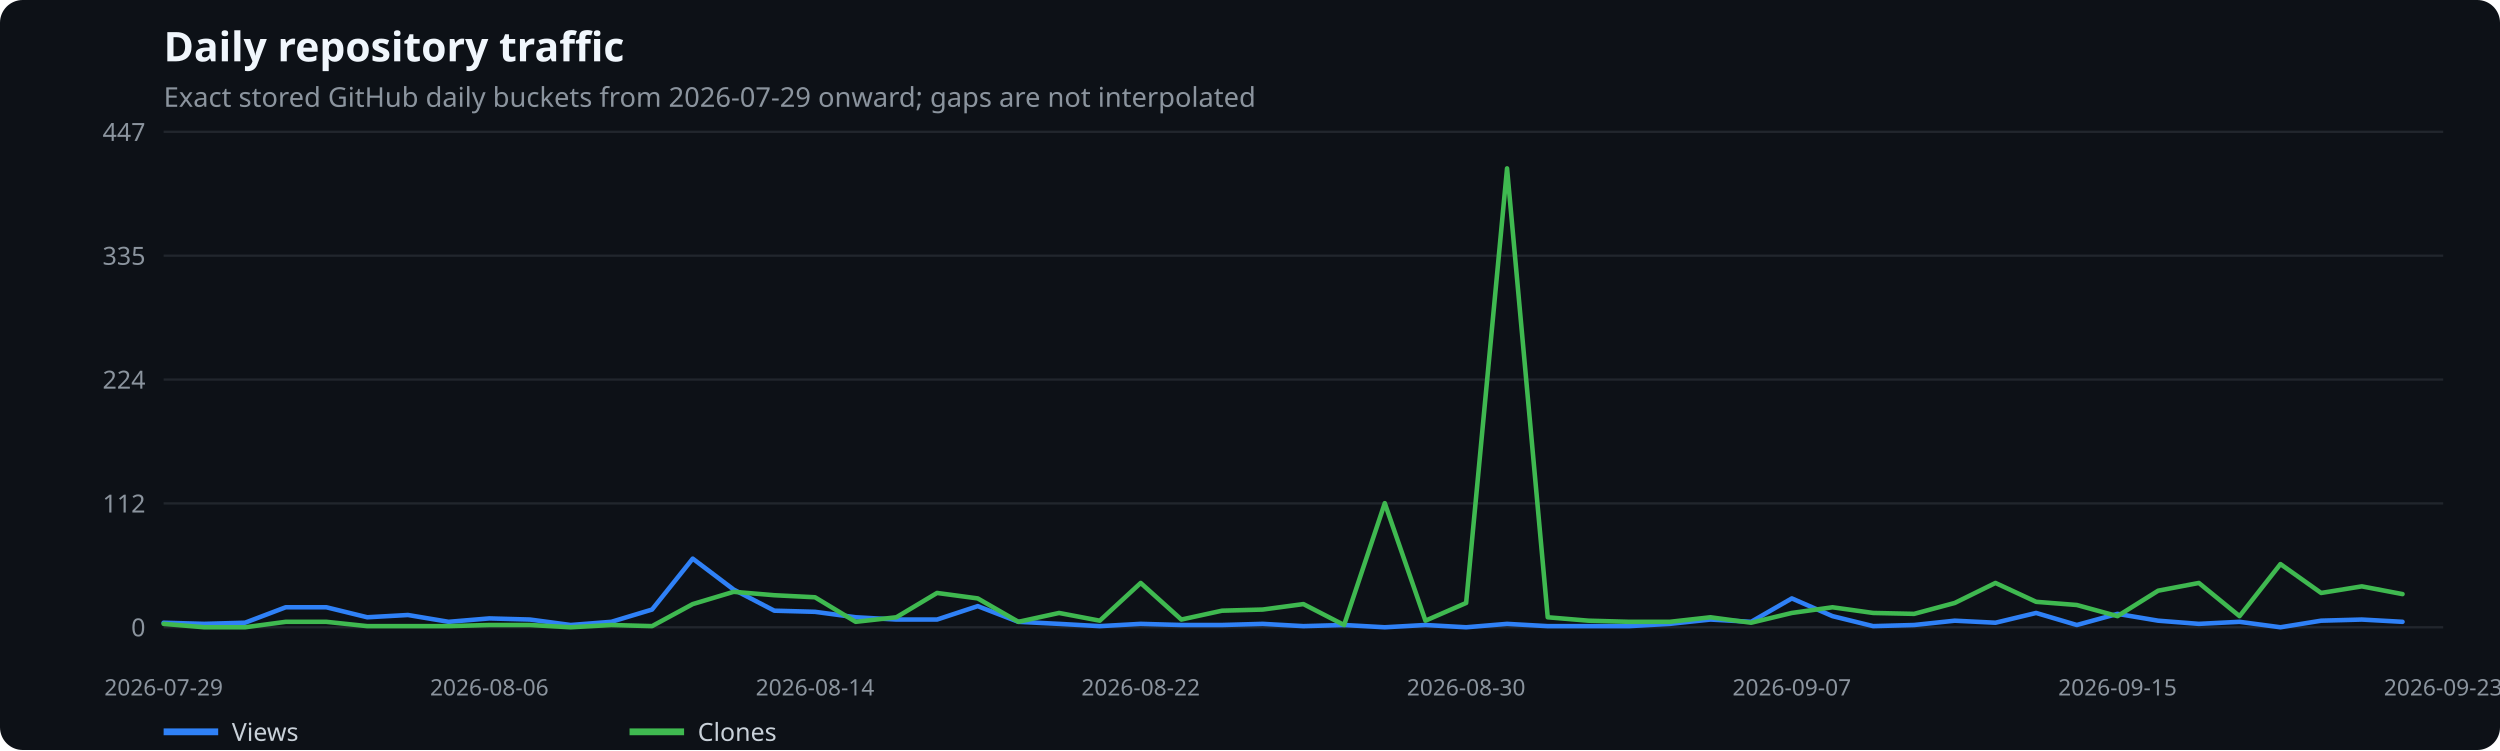
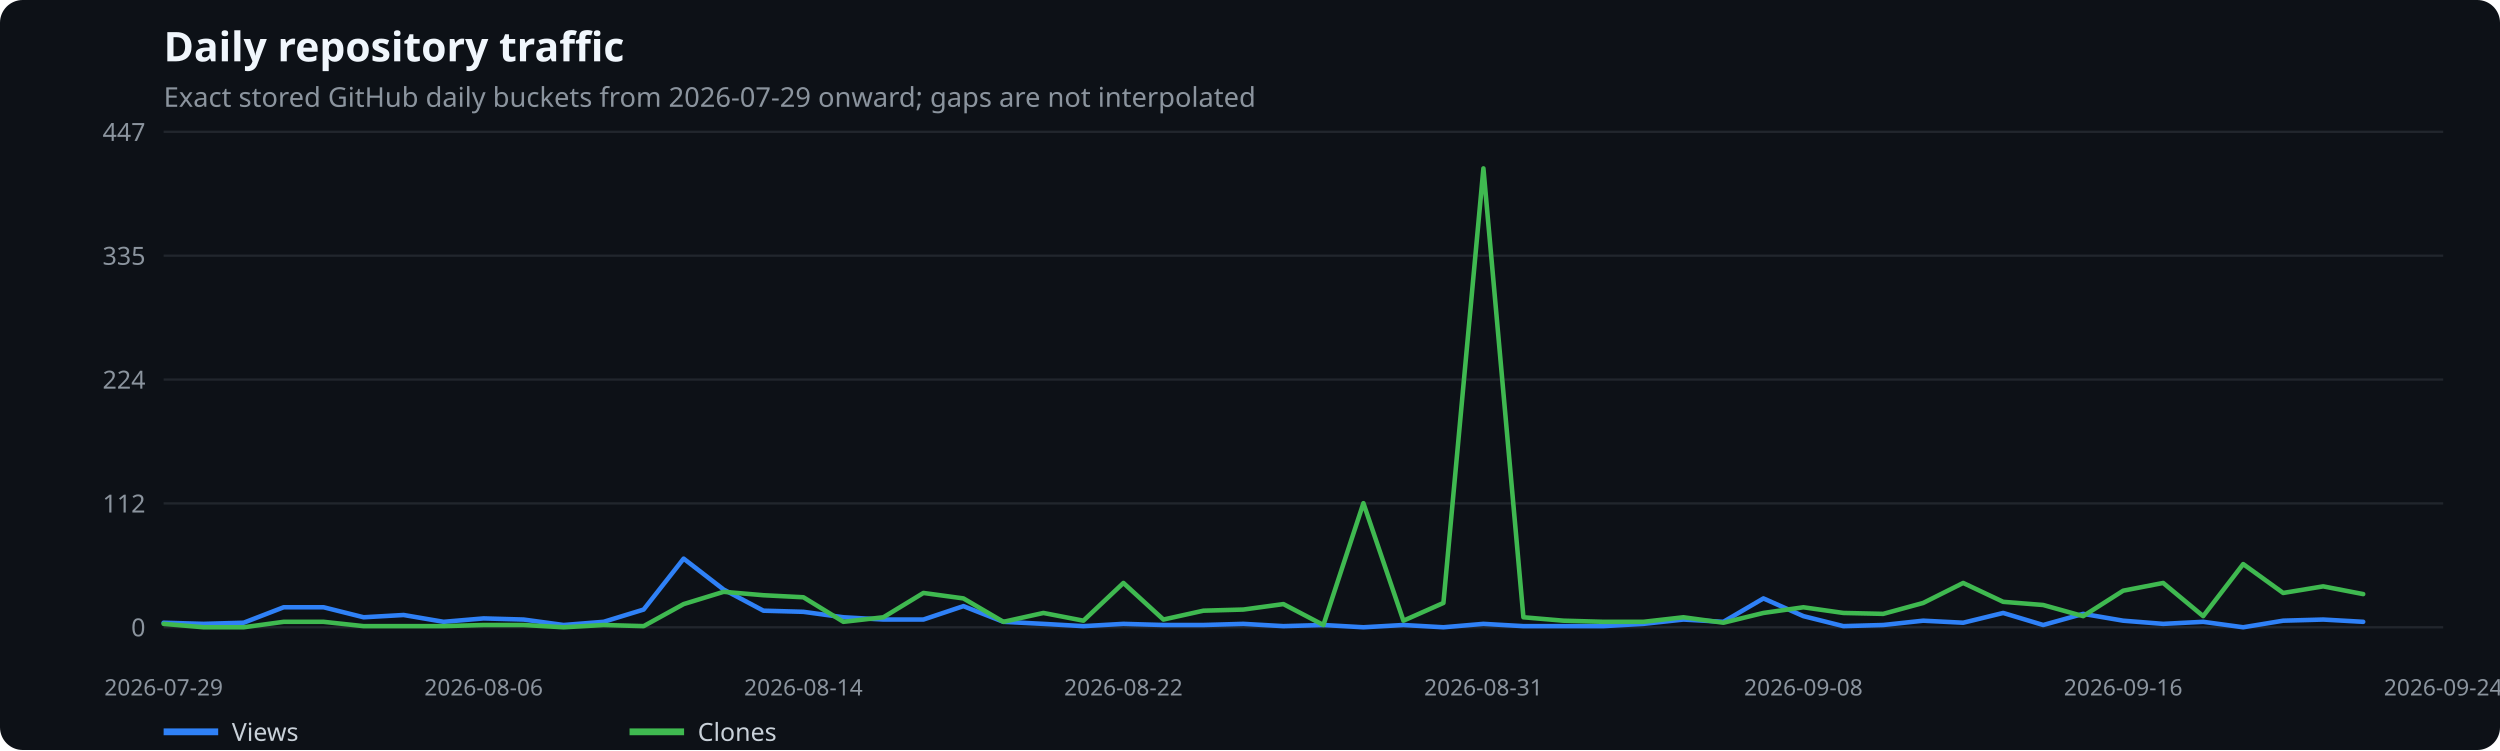
<svg xmlns="http://www.w3.org/2000/svg" width="1100" height="330" viewBox="0 0 1100 330" role="img" aria-label="Daily repository traffic">
  <rect width="100%" height="100%" fill="#0d1117" rx="10" />
  <text x="72" y="27" fill="#f0f6fc" font-family="system-ui,sans-serif" font-size="18" font-weight="600">Daily repository traffic</text>
  <text x="72" y="47" fill="#8b949e" font-family="system-ui,sans-serif" font-size="12">Exact stored GitHub daily buckets from 2026-07-29 onward; gaps are not interpolated</text>
  <line x1="72" x2="1075" y1="276.0" y2="276.0" stroke="#21262d" />
  <text x="64" y="280.0" text-anchor="end" fill="#8b949e" font-family="system-ui,sans-serif" font-size="11">0</text>
  <line x1="72" x2="1075" y1="221.5" y2="221.5" stroke="#21262d" />
  <text x="64" y="225.5" text-anchor="end" fill="#8b949e" font-family="system-ui,sans-serif" font-size="11">112</text>
  <line x1="72" x2="1075" y1="167.0" y2="167.0" stroke="#21262d" />
  <text x="64" y="171.0" text-anchor="end" fill="#8b949e" font-family="system-ui,sans-serif" font-size="11">224</text>
  <line x1="72" x2="1075" y1="112.5" y2="112.5" stroke="#21262d" />
  <text x="64" y="116.5" text-anchor="end" fill="#8b949e" font-family="system-ui,sans-serif" font-size="11">335</text>
  <line x1="72" x2="1075" y1="58.0" y2="58.0" stroke="#21262d" />
  <text x="64" y="62.0" text-anchor="end" fill="#8b949e" font-family="system-ui,sans-serif" font-size="11">447</text>
  <text x="72.0" y="306" text-anchor="middle" fill="#8b949e" font-family="system-ui,sans-serif" font-size="10">2026-07-29</text>
-   <text x="215.3" y="306" text-anchor="middle" fill="#8b949e" font-family="system-ui,sans-serif" font-size="10">2026-08-06</text>
-   <text x="358.6" y="306" text-anchor="middle" fill="#8b949e" font-family="system-ui,sans-serif" font-size="10">2026-08-14</text>
-   <text x="501.9" y="306" text-anchor="middle" fill="#8b949e" font-family="system-ui,sans-serif" font-size="10">2026-08-22</text>
-   <text x="645.1" y="306" text-anchor="middle" fill="#8b949e" font-family="system-ui,sans-serif" font-size="10">2026-08-30</text>
-   <text x="788.4" y="306" text-anchor="middle" fill="#8b949e" font-family="system-ui,sans-serif" font-size="10">2026-09-07</text>
-   <text x="931.7" y="306" text-anchor="middle" fill="#8b949e" font-family="system-ui,sans-serif" font-size="10">2026-09-15</text>
-   <text x="1075.0" y="306" text-anchor="middle" fill="#8b949e" font-family="system-ui,sans-serif" font-size="10">2026-09-23</text>
-   <polyline points="72.0,274.0 89.9,274.5 107.8,274.0 125.7,267.2 143.6,267.2 161.6,271.6 179.5,270.6 197.4,273.6 215.3,272.1 233.2,272.6 251.1,275.0 269.0,273.6 286.9,268.2 304.8,245.8 322.8,259.4 340.7,268.7 358.6,269.2 376.5,271.6 394.4,272.6 412.3,272.6 430.2,266.7 448.1,273.6 466.0,274.5 483.9,275.5 501.9,274.5 519.8,275.0 537.7,275.0 555.6,274.5 573.5,275.5 591.4,275.0 609.3,276.0 627.2,275.0 645.1,276.0 663.1,274.5 681.0,275.5 698.9,275.5 716.8,275.5 734.7,274.5 752.6,272.6 770.5,273.6 788.4,263.3 806.3,271.1 824.2,275.5 842.2,275.0 860.1,273.1 878.0,274.0 895.9,269.7 913.8,275.0 931.7,270.1 949.6,273.1 967.5,274.5 985.4,273.6 1003.4,276.0 1021.3,273.1 1039.2,272.6 1057.1,273.6" fill="none" stroke="#2f81f7" stroke-width="2" stroke-linecap="round" stroke-linejoin="round" />
+   <text x="212.8" y="306" text-anchor="middle" fill="#8b949e" font-family="system-ui,sans-serif" font-size="10">2026-08-06</text>
+   <text x="353.5" y="306" text-anchor="middle" fill="#8b949e" font-family="system-ui,sans-serif" font-size="10">2026-08-14</text>
+   <text x="494.3" y="306" text-anchor="middle" fill="#8b949e" font-family="system-ui,sans-serif" font-size="10">2026-08-22</text>
+   <text x="652.7" y="306" text-anchor="middle" fill="#8b949e" font-family="system-ui,sans-serif" font-size="10">2026-08-31</text>
+   <text x="793.5" y="306" text-anchor="middle" fill="#8b949e" font-family="system-ui,sans-serif" font-size="10">2026-09-08</text>
+   <text x="934.2" y="306" text-anchor="middle" fill="#8b949e" font-family="system-ui,sans-serif" font-size="10">2026-09-16</text>
+   <text x="1075.0" y="306" text-anchor="middle" fill="#8b949e" font-family="system-ui,sans-serif" font-size="10">2026-09-24</text>
+   <polyline points="72.0,274.0 89.6,274.5 107.2,274.0 124.8,267.2 142.4,267.2 160.0,271.6 177.6,270.6 195.2,273.6 212.8,272.1 230.4,272.6 248.0,275.0 265.6,273.6 283.2,268.2 300.8,245.8 318.4,259.4 335.9,268.7 353.5,269.2 371.1,271.6 388.7,272.6 406.3,272.6 423.9,266.7 441.5,273.6 459.1,274.5 476.7,275.5 494.3,274.5 511.9,275.0 529.5,275.0 547.1,274.5 564.7,275.5 582.3,275.0 599.9,276.0 617.5,275.0 635.1,276.0 652.7,274.5 670.3,275.5 687.9,275.5 705.5,275.5 723.1,274.5 740.7,272.6 758.3,273.6 775.9,263.3 793.5,271.1 811.1,275.5 828.6,275.0 846.2,273.1 863.8,274.0 881.4,269.7 899.0,275.0 916.6,270.1 934.2,273.1 951.8,274.5 969.4,273.6 987.0,276.0 1004.6,273.1 1022.2,272.6 1039.8,273.6" fill="none" stroke="#2f81f7" stroke-width="2" stroke-linecap="round" stroke-linejoin="round" />
  <line x1="72" x2="96" y1="322" y2="322" stroke="#2f81f7" stroke-width="3" />
  <text x="102" y="326" fill="#c9d1d9" font-family="system-ui,sans-serif" font-size="11">Views</text>
-   <polyline points="72.0,274.5 89.9,276.0 107.8,276.0 125.7,273.6 143.6,273.6 161.6,275.5 179.5,275.5 197.4,275.5 215.3,275.0 233.2,275.0 251.1,276.0 269.0,275.0 286.9,275.5 304.8,265.8 322.8,260.4 340.7,261.9 358.6,262.8 376.5,273.6 394.4,271.6 412.3,260.9 430.2,263.3 448.1,273.6 466.0,269.7 483.9,273.1 501.9,256.5 519.8,272.6 537.7,268.7 555.6,268.2 573.5,265.8 591.4,275.0 609.3,221.4 627.2,273.1 645.1,265.3 663.1,74.1 681.0,271.6 698.9,273.1 716.8,273.6 734.7,273.6 752.6,271.6 770.5,274.0 788.4,269.7 806.3,267.2 824.2,269.7 842.2,270.1 860.1,265.3 878.0,256.5 895.9,264.8 913.8,266.2 931.7,271.1 949.6,259.9 967.5,256.5 985.4,271.1 1003.4,248.2 1021.3,260.9 1039.2,258.0 1057.1,261.4" fill="none" stroke="#3fb950" stroke-width="2" stroke-linecap="round" stroke-linejoin="round" />
+   <polyline points="72.0,274.5 89.6,276.0 107.2,276.0 124.8,273.6 142.4,273.6 160.0,275.5 177.6,275.5 195.2,275.5 212.8,275.0 230.4,275.0 248.0,276.0 265.6,275.0 283.2,275.5 300.8,265.8 318.4,260.4 335.9,261.9 353.5,262.8 371.1,273.6 388.7,271.6 406.3,260.9 423.9,263.3 441.5,273.6 459.1,269.7 476.7,273.1 494.3,256.5 511.9,272.6 529.5,268.7 547.1,268.2 564.7,265.8 582.3,275.0 599.9,221.4 617.5,273.1 635.1,265.3 652.7,74.1 670.3,271.6 687.9,273.1 705.5,273.6 723.1,273.6 740.7,271.6 758.3,274.0 775.9,269.7 793.5,267.2 811.1,269.7 828.6,270.1 846.2,265.3 863.8,256.5 881.4,264.8 899.0,266.2 916.6,271.1 934.2,259.9 951.8,256.5 969.4,271.1 987.0,248.2 1004.6,260.9 1022.2,258.0 1039.8,261.4" fill="none" stroke="#3fb950" stroke-width="2" stroke-linecap="round" stroke-linejoin="round" />
  <line x1="277" x2="301" y1="322" y2="322" stroke="#3fb950" stroke-width="3" />
  <text x="307" y="326" fill="#c9d1d9" font-family="system-ui,sans-serif" font-size="11">Clones</text>
</svg>
